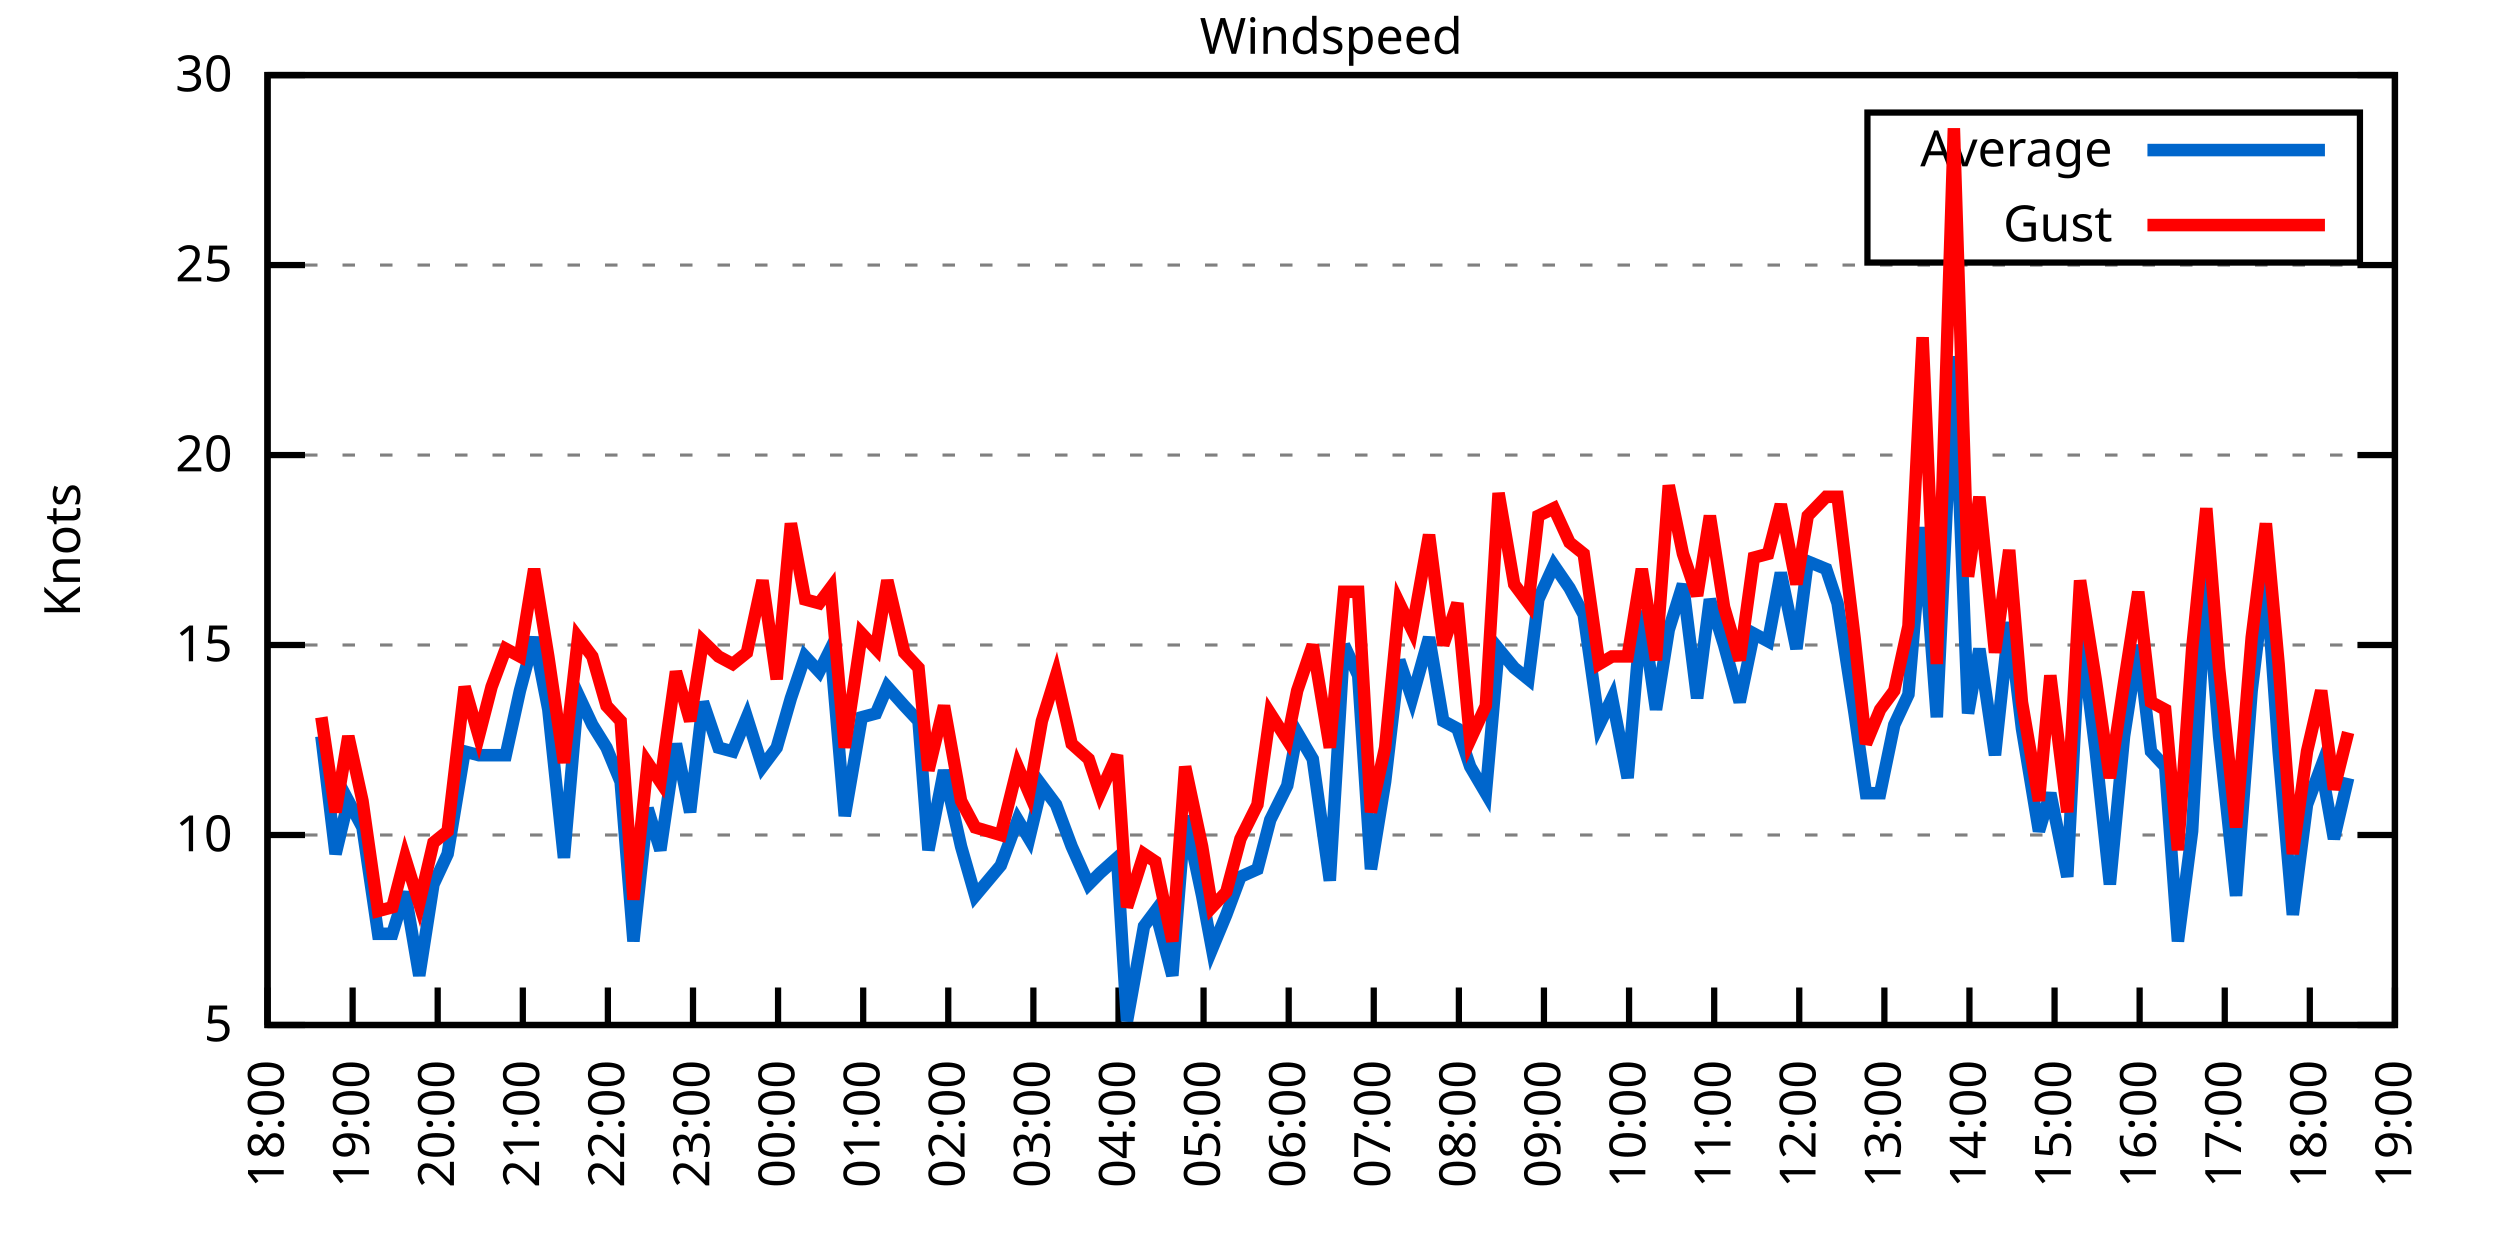
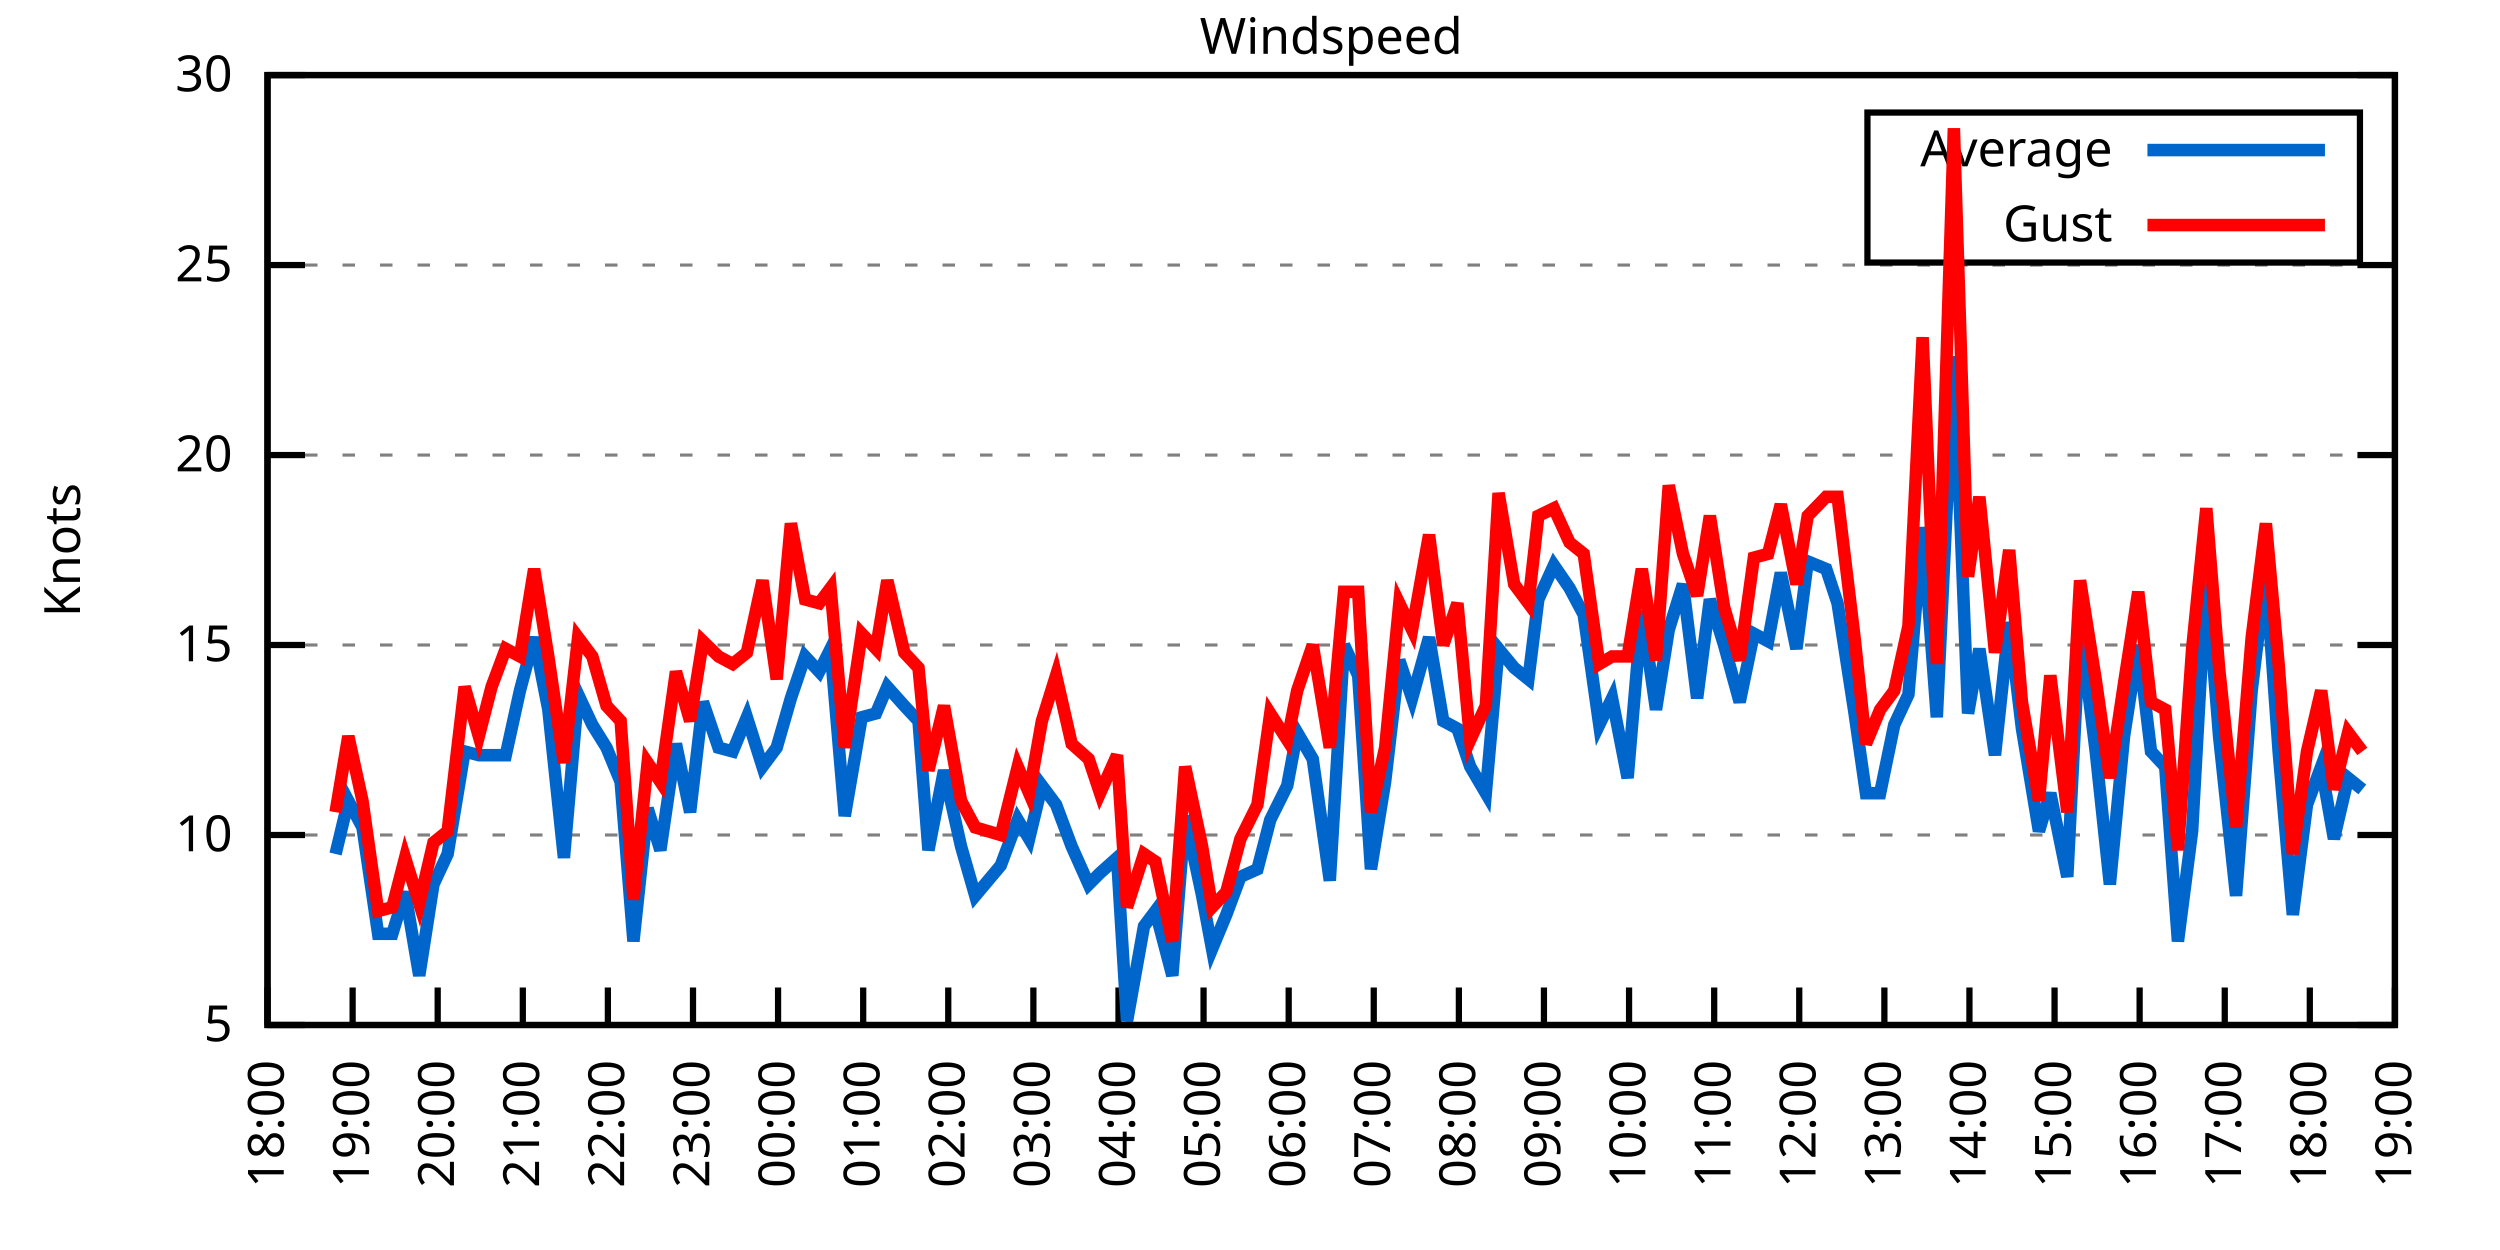
<svg xmlns="http://www.w3.org/2000/svg" xmlns:xlink="http://www.w3.org/1999/xlink" width="400" height="200" viewBox="0 0 400 200">
  <g id="gnuplot_canvas">
    <rect x="0" y="0" width="400" height="200" fill="none" />
    <defs>
      <circle id="gpDot" r="0.5" stroke-width="0.5" stroke="currentColor" />
      <path id="gpPt0" stroke-width="0.333" stroke="currentColor" d="M-1,0 h2 M0,-1 v2" />
      <path id="gpPt1" stroke-width="0.333" stroke="currentColor" d="M-1,-1 L1,1 M1,-1 L-1,1" />
      <path id="gpPt2" stroke-width="0.333" stroke="currentColor" d="M-1,0 L1,0 M0,-1 L0,1 M-1,-1 L1,1 M-1,1 L1,-1" />
      <rect id="gpPt3" stroke-width="0.333" stroke="currentColor" x="-1" y="-1" width="2" height="2" />
      <rect id="gpPt4" stroke-width="0.333" stroke="currentColor" fill="currentColor" x="-1" y="-1" width="2" height="2" />
      <circle id="gpPt5" stroke-width="0.333" stroke="currentColor" cx="0" cy="0" r="1" />
      <use xlink:href="#gpPt5" id="gpPt6" fill="currentColor" stroke="none" />
      <path id="gpPt7" stroke-width="0.333" stroke="currentColor" d="M0,-1.33 L-1.33,0.67 L1.33,0.67 z" />
      <use xlink:href="#gpPt7" id="gpPt8" fill="currentColor" stroke="none" />
      <use xlink:href="#gpPt7" id="gpPt9" stroke="currentColor" transform="rotate(180)" />
      <use xlink:href="#gpPt9" id="gpPt10" fill="currentColor" stroke="none" />
      <use xlink:href="#gpPt3" id="gpPt11" stroke="currentColor" transform="rotate(45)" />
      <use xlink:href="#gpPt11" id="gpPt12" fill="currentColor" stroke="none" />
      <path id="gpPt13" stroke-width="0.333" stroke="currentColor" d="M0,1.330 L1.265,0.411 L0.782,-1.067 L-0.782,-1.076 L-1.265,0.411 z" />
      <use xlink:href="#gpPt13" id="gpPt14" fill="currentColor" stroke="none" />
      <filter id="textbox" filterUnits="objectBoundingBox" x="0" y="0" height="1" width="1">
        <feFlood flood-color="white" flood-opacity="1" result="bgnd" />
        <feComposite in="SourceGraphic" in2="bgnd" operator="atop" />
      </filter>
      <filter id="greybox" filterUnits="objectBoundingBox" x="0" y="0" height="1" width="1">
        <feFlood flood-color="lightgrey" flood-opacity="1" result="grey" />
        <feComposite in="SourceGraphic" in2="grey" operator="atop" />
      </filter>
    </defs>
    <g fill="none" color="white" stroke="currentColor" stroke-width="1.00" stroke-linecap="butt" stroke-linejoin="miter">
</g>
    <g fill="none" color="black" stroke="currentColor" stroke-width="1.00" stroke-linecap="butt" stroke-linejoin="miter">
      <g stroke="none" shape-rendering="crispEdges">
        <polygon fill="rgb(255, 255, 255)" points="42.80,164.00 383.18,164.00 383.18,12.02 42.80,12.02 " />
      </g>
    </g>
    <g fill="none" color="black" stroke="currentColor" stroke-width="1.00" stroke-linecap="butt" stroke-linejoin="miter">
</g>
    <g fill="none" color="black" stroke="black" stroke-width="0.50" stroke-linecap="butt" stroke-linejoin="miter">
</g>
    <g fill="none" color="gray" stroke="currentColor" stroke-width="0.50" stroke-linecap="butt" stroke-linejoin="miter">
      <path stroke="gray" stroke-dasharray="2,4" class="gridline" d="M42.80,164.00 L383.19,164.00  " />
    </g>
    <g fill="none" color="gray" stroke="gray" stroke-width="1.00" stroke-linecap="butt" stroke-linejoin="miter">
</g>
    <g fill="none" color="black" stroke="currentColor" stroke-width="1.00" stroke-linecap="butt" stroke-linejoin="miter">
      <path stroke="black" d="M42.80,164.00 L48.80,164.00 M383.19,164.00 L377.19,164.00  " />
      <g transform="translate(37.20,166.60)" stroke="none" fill="black" font-family="Sans" font-size="8.00" text-anchor="end">
        <text>
          <tspan font-family="Sans"> 5</tspan>
        </text>
      </g>
    </g>
    <g fill="none" color="black" stroke="currentColor" stroke-width="1.00" stroke-linecap="butt" stroke-linejoin="miter">
</g>
    <g fill="none" color="black" stroke="black" stroke-width="0.50" stroke-linecap="butt" stroke-linejoin="miter">
</g>
    <g fill="none" color="gray" stroke="currentColor" stroke-width="0.50" stroke-linecap="butt" stroke-linejoin="miter">
      <path stroke="gray" stroke-dasharray="2,4" class="gridline" d="M42.80,133.60 L383.19,133.60  " />
    </g>
    <g fill="none" color="gray" stroke="gray" stroke-width="1.00" stroke-linecap="butt" stroke-linejoin="miter">
</g>
    <g fill="none" color="black" stroke="currentColor" stroke-width="1.00" stroke-linecap="butt" stroke-linejoin="miter">
      <path stroke="black" d="M42.80,133.60 L48.80,133.60 M383.19,133.60 L377.19,133.60  " />
      <g transform="translate(37.20,136.20)" stroke="none" fill="black" font-family="Sans" font-size="8.00" text-anchor="end">
        <text>
          <tspan font-family="Sans"> 10</tspan>
        </text>
      </g>
    </g>
    <g fill="none" color="black" stroke="currentColor" stroke-width="1.00" stroke-linecap="butt" stroke-linejoin="miter">
</g>
    <g fill="none" color="black" stroke="black" stroke-width="0.50" stroke-linecap="butt" stroke-linejoin="miter">
</g>
    <g fill="none" color="gray" stroke="currentColor" stroke-width="0.50" stroke-linecap="butt" stroke-linejoin="miter">
      <path stroke="gray" stroke-dasharray="2,4" class="gridline" d="M42.80,103.20 L383.19,103.20  " />
    </g>
    <g fill="none" color="gray" stroke="gray" stroke-width="1.00" stroke-linecap="butt" stroke-linejoin="miter">
</g>
    <g fill="none" color="black" stroke="currentColor" stroke-width="1.00" stroke-linecap="butt" stroke-linejoin="miter">
      <path stroke="black" d="M42.80,103.20 L48.80,103.20 M383.19,103.20 L377.19,103.20  " />
      <g transform="translate(37.20,105.80)" stroke="none" fill="black" font-family="Sans" font-size="8.00" text-anchor="end">
        <text>
          <tspan font-family="Sans"> 15</tspan>
        </text>
      </g>
    </g>
    <g fill="none" color="black" stroke="currentColor" stroke-width="1.00" stroke-linecap="butt" stroke-linejoin="miter">
</g>
    <g fill="none" color="black" stroke="black" stroke-width="0.50" stroke-linecap="butt" stroke-linejoin="miter">
</g>
    <g fill="none" color="gray" stroke="currentColor" stroke-width="0.50" stroke-linecap="butt" stroke-linejoin="miter">
      <path stroke="gray" stroke-dasharray="2,4" class="gridline" d="M42.80,72.81 L383.19,72.81  " />
    </g>
    <g fill="none" color="gray" stroke="gray" stroke-width="1.00" stroke-linecap="butt" stroke-linejoin="miter">
</g>
    <g fill="none" color="black" stroke="currentColor" stroke-width="1.00" stroke-linecap="butt" stroke-linejoin="miter">
      <path stroke="black" d="M42.80,72.81 L48.80,72.81 M383.19,72.81 L377.19,72.81  " />
      <g transform="translate(37.20,75.41)" stroke="none" fill="black" font-family="Sans" font-size="8.00" text-anchor="end">
        <text>
          <tspan font-family="Sans"> 20</tspan>
        </text>
      </g>
    </g>
    <g fill="none" color="black" stroke="currentColor" stroke-width="1.00" stroke-linecap="butt" stroke-linejoin="miter">
</g>
    <g fill="none" color="black" stroke="black" stroke-width="0.50" stroke-linecap="butt" stroke-linejoin="miter">
</g>
    <g fill="none" color="gray" stroke="currentColor" stroke-width="0.50" stroke-linecap="butt" stroke-linejoin="miter">
      <path stroke="gray" stroke-dasharray="2,4" class="gridline" d="M42.80,42.41 L383.19,42.41  " />
    </g>
    <g fill="none" color="gray" stroke="gray" stroke-width="1.00" stroke-linecap="butt" stroke-linejoin="miter">
</g>
    <g fill="none" color="black" stroke="currentColor" stroke-width="1.00" stroke-linecap="butt" stroke-linejoin="miter">
      <path stroke="black" d="M42.80,42.41 L48.80,42.41 M383.19,42.41 L377.19,42.41  " />
      <g transform="translate(37.20,45.01)" stroke="none" fill="black" font-family="Sans" font-size="8.00" text-anchor="end">
        <text>
          <tspan font-family="Sans"> 25</tspan>
        </text>
      </g>
    </g>
    <g fill="none" color="black" stroke="currentColor" stroke-width="1.00" stroke-linecap="butt" stroke-linejoin="miter">
</g>
    <g fill="none" color="black" stroke="black" stroke-width="0.50" stroke-linecap="butt" stroke-linejoin="miter">
</g>
    <g fill="none" color="gray" stroke="currentColor" stroke-width="0.50" stroke-linecap="butt" stroke-linejoin="miter">
      <path stroke="gray" stroke-dasharray="2,4" class="gridline" d="M42.80,12.01 L383.19,12.01  " />
    </g>
    <g fill="none" color="gray" stroke="gray" stroke-width="1.00" stroke-linecap="butt" stroke-linejoin="miter">
</g>
    <g fill="none" color="black" stroke="currentColor" stroke-width="1.00" stroke-linecap="butt" stroke-linejoin="miter">
      <path stroke="black" d="M42.80,12.01 L48.80,12.01 M383.19,12.01 L377.19,12.01  " />
      <g transform="translate(37.20,14.61)" stroke="none" fill="black" font-family="Sans" font-size="8.00" text-anchor="end">
        <text>
          <tspan font-family="Sans"> 30</tspan>
        </text>
      </g>
    </g>
    <g fill="none" color="black" stroke="currentColor" stroke-width="1.00" stroke-linecap="butt" stroke-linejoin="miter">
      <path stroke="black" d="M42.80,164.00 L42.80,158.00  " />
      <g transform="translate(45.40,169.60) rotate(270.00)" stroke="none" fill="black" font-family="Sans" font-size="8.00" text-anchor="end">
        <text>
          <tspan font-family="Sans">18:00</tspan>
        </text>
      </g>
    </g>
    <g fill="none" color="black" stroke="currentColor" stroke-width="1.00" stroke-linecap="butt" stroke-linejoin="miter">
      <path stroke="black" d="M56.42,164.00 L56.42,158.00  " />
      <g transform="translate(59.02,169.60) rotate(270.00)" stroke="none" fill="black" font-family="Sans" font-size="8.00" text-anchor="end">
        <text>
          <tspan font-family="Sans">19:00</tspan>
        </text>
      </g>
    </g>
    <g fill="none" color="black" stroke="currentColor" stroke-width="1.00" stroke-linecap="butt" stroke-linejoin="miter">
      <path stroke="black" d="M70.03,164.00 L70.03,158.00  " />
      <g transform="translate(72.63,169.60) rotate(270.00)" stroke="none" fill="black" font-family="Sans" font-size="8.00" text-anchor="end">
        <text>
          <tspan font-family="Sans">20:00</tspan>
        </text>
      </g>
    </g>
    <g fill="none" color="black" stroke="currentColor" stroke-width="1.00" stroke-linecap="butt" stroke-linejoin="miter">
      <path stroke="black" d="M83.65,164.00 L83.65,158.00  " />
      <g transform="translate(86.25,169.60) rotate(270.00)" stroke="none" fill="black" font-family="Sans" font-size="8.00" text-anchor="end">
        <text>
          <tspan font-family="Sans">21:00</tspan>
        </text>
      </g>
    </g>
    <g fill="none" color="black" stroke="currentColor" stroke-width="1.00" stroke-linecap="butt" stroke-linejoin="miter">
      <path stroke="black" d="M97.26,164.00 L97.26,158.00  " />
      <g transform="translate(99.86,169.60) rotate(270.00)" stroke="none" fill="black" font-family="Sans" font-size="8.00" text-anchor="end">
        <text>
          <tspan font-family="Sans">22:00</tspan>
        </text>
      </g>
    </g>
    <g fill="none" color="black" stroke="currentColor" stroke-width="1.00" stroke-linecap="butt" stroke-linejoin="miter">
      <path stroke="black" d="M110.88,164.00 L110.88,158.00  " />
      <g transform="translate(113.48,169.60) rotate(270.00)" stroke="none" fill="black" font-family="Sans" font-size="8.00" text-anchor="end">
        <text>
          <tspan font-family="Sans">23:00</tspan>
        </text>
      </g>
    </g>
    <g fill="none" color="black" stroke="currentColor" stroke-width="1.00" stroke-linecap="butt" stroke-linejoin="miter">
      <path stroke="black" d="M124.49,164.00 L124.49,158.00  " />
      <g transform="translate(127.09,169.60) rotate(270.00)" stroke="none" fill="black" font-family="Sans" font-size="8.00" text-anchor="end">
        <text>
          <tspan font-family="Sans">00:00</tspan>
        </text>
      </g>
    </g>
    <g fill="none" color="black" stroke="currentColor" stroke-width="1.00" stroke-linecap="butt" stroke-linejoin="miter">
      <path stroke="black" d="M138.11,164.00 L138.11,158.00  " />
      <g transform="translate(140.71,169.60) rotate(270.00)" stroke="none" fill="black" font-family="Sans" font-size="8.00" text-anchor="end">
        <text>
          <tspan font-family="Sans">01:00</tspan>
        </text>
      </g>
    </g>
    <g fill="none" color="black" stroke="currentColor" stroke-width="1.00" stroke-linecap="butt" stroke-linejoin="miter">
      <path stroke="black" d="M151.72,164.00 L151.72,158.00  " />
      <g transform="translate(154.32,169.60) rotate(270.00)" stroke="none" fill="black" font-family="Sans" font-size="8.00" text-anchor="end">
        <text>
          <tspan font-family="Sans">02:00</tspan>
        </text>
      </g>
    </g>
    <g fill="none" color="black" stroke="currentColor" stroke-width="1.00" stroke-linecap="butt" stroke-linejoin="miter">
      <path stroke="black" d="M165.34,164.00 L165.34,158.00  " />
      <g transform="translate(167.94,169.60) rotate(270.00)" stroke="none" fill="black" font-family="Sans" font-size="8.00" text-anchor="end">
        <text>
          <tspan font-family="Sans">03:00</tspan>
        </text>
      </g>
    </g>
    <g fill="none" color="black" stroke="currentColor" stroke-width="1.00" stroke-linecap="butt" stroke-linejoin="miter">
      <path stroke="black" d="M178.96,164.00 L178.96,158.00  " />
      <g transform="translate(181.56,169.60) rotate(270.00)" stroke="none" fill="black" font-family="Sans" font-size="8.00" text-anchor="end">
        <text>
          <tspan font-family="Sans">04:00</tspan>
        </text>
      </g>
    </g>
    <g fill="none" color="black" stroke="currentColor" stroke-width="1.00" stroke-linecap="butt" stroke-linejoin="miter">
      <path stroke="black" d="M192.57,164.00 L192.57,158.00  " />
      <g transform="translate(195.17,169.60) rotate(270.00)" stroke="none" fill="black" font-family="Sans" font-size="8.00" text-anchor="end">
        <text>
          <tspan font-family="Sans">05:00</tspan>
        </text>
      </g>
    </g>
    <g fill="none" color="black" stroke="currentColor" stroke-width="1.00" stroke-linecap="butt" stroke-linejoin="miter">
      <path stroke="black" d="M206.19,164.00 L206.19,158.00  " />
      <g transform="translate(208.79,169.60) rotate(270.00)" stroke="none" fill="black" font-family="Sans" font-size="8.00" text-anchor="end">
        <text>
          <tspan font-family="Sans">06:00</tspan>
        </text>
      </g>
    </g>
    <g fill="none" color="black" stroke="currentColor" stroke-width="1.00" stroke-linecap="butt" stroke-linejoin="miter">
      <path stroke="black" d="M219.80,164.00 L219.80,158.00  " />
      <g transform="translate(222.40,169.60) rotate(270.00)" stroke="none" fill="black" font-family="Sans" font-size="8.00" text-anchor="end">
        <text>
          <tspan font-family="Sans">07:00</tspan>
        </text>
      </g>
    </g>
    <g fill="none" color="black" stroke="currentColor" stroke-width="1.00" stroke-linecap="butt" stroke-linejoin="miter">
      <path stroke="black" d="M233.42,164.00 L233.42,158.00  " />
      <g transform="translate(236.02,169.60) rotate(270.00)" stroke="none" fill="black" font-family="Sans" font-size="8.00" text-anchor="end">
        <text>
          <tspan font-family="Sans">08:00</tspan>
        </text>
      </g>
    </g>
    <g fill="none" color="black" stroke="currentColor" stroke-width="1.00" stroke-linecap="butt" stroke-linejoin="miter">
      <path stroke="black" d="M247.03,164.00 L247.03,158.00  " />
      <g transform="translate(249.63,169.60) rotate(270.00)" stroke="none" fill="black" font-family="Sans" font-size="8.00" text-anchor="end">
        <text>
          <tspan font-family="Sans">09:00</tspan>
        </text>
      </g>
    </g>
    <g fill="none" color="black" stroke="currentColor" stroke-width="1.00" stroke-linecap="butt" stroke-linejoin="miter">
      <path stroke="black" d="M260.65,164.00 L260.65,158.00  " />
      <g transform="translate(263.25,169.60) rotate(270.00)" stroke="none" fill="black" font-family="Sans" font-size="8.00" text-anchor="end">
        <text>
          <tspan font-family="Sans">10:00</tspan>
        </text>
      </g>
    </g>
    <g fill="none" color="black" stroke="currentColor" stroke-width="1.00" stroke-linecap="butt" stroke-linejoin="miter">
      <path stroke="black" d="M274.27,164.00 L274.27,158.00  " />
      <g transform="translate(276.87,169.60) rotate(270.00)" stroke="none" fill="black" font-family="Sans" font-size="8.00" text-anchor="end">
        <text>
          <tspan font-family="Sans">11:00</tspan>
        </text>
      </g>
    </g>
    <g fill="none" color="black" stroke="currentColor" stroke-width="1.00" stroke-linecap="butt" stroke-linejoin="miter">
      <path stroke="black" d="M287.88,164.00 L287.88,158.00  " />
      <g transform="translate(290.48,169.60) rotate(270.00)" stroke="none" fill="black" font-family="Sans" font-size="8.00" text-anchor="end">
        <text>
          <tspan font-family="Sans">12:00</tspan>
        </text>
      </g>
    </g>
    <g fill="none" color="black" stroke="currentColor" stroke-width="1.00" stroke-linecap="butt" stroke-linejoin="miter">
      <path stroke="black" d="M301.50,164.00 L301.50,158.00  " />
      <g transform="translate(304.10,169.60) rotate(270.00)" stroke="none" fill="black" font-family="Sans" font-size="8.00" text-anchor="end">
        <text>
          <tspan font-family="Sans">13:00</tspan>
        </text>
      </g>
    </g>
    <g fill="none" color="black" stroke="currentColor" stroke-width="1.00" stroke-linecap="butt" stroke-linejoin="miter">
      <path stroke="black" d="M315.11,164.00 L315.11,158.00  " />
      <g transform="translate(317.71,169.60) rotate(270.00)" stroke="none" fill="black" font-family="Sans" font-size="8.00" text-anchor="end">
        <text>
          <tspan font-family="Sans">14:00</tspan>
        </text>
      </g>
    </g>
    <g fill="none" color="black" stroke="currentColor" stroke-width="1.00" stroke-linecap="butt" stroke-linejoin="miter">
      <path stroke="black" d="M328.73,164.00 L328.73,158.00  " />
      <g transform="translate(331.33,169.60) rotate(270.00)" stroke="none" fill="black" font-family="Sans" font-size="8.00" text-anchor="end">
        <text>
          <tspan font-family="Sans">15:00</tspan>
        </text>
      </g>
    </g>
    <g fill="none" color="black" stroke="currentColor" stroke-width="1.00" stroke-linecap="butt" stroke-linejoin="miter">
      <path stroke="black" d="M342.34,164.00 L342.34,158.00  " />
      <g transform="translate(344.94,169.60) rotate(270.00)" stroke="none" fill="black" font-family="Sans" font-size="8.00" text-anchor="end">
        <text>
          <tspan font-family="Sans">16:00</tspan>
        </text>
      </g>
    </g>
    <g fill="none" color="black" stroke="currentColor" stroke-width="1.00" stroke-linecap="butt" stroke-linejoin="miter">
      <path stroke="black" d="M355.96,164.00 L355.96,158.00  " />
      <g transform="translate(358.56,169.60) rotate(270.00)" stroke="none" fill="black" font-family="Sans" font-size="8.00" text-anchor="end">
        <text>
          <tspan font-family="Sans">17:00</tspan>
        </text>
      </g>
    </g>
    <g fill="none" color="black" stroke="currentColor" stroke-width="1.00" stroke-linecap="butt" stroke-linejoin="miter">
      <path stroke="black" d="M369.57,164.00 L369.57,158.00  " />
      <g transform="translate(372.17,169.60) rotate(270.00)" stroke="none" fill="black" font-family="Sans" font-size="8.00" text-anchor="end">
        <text>
          <tspan font-family="Sans">18:00</tspan>
        </text>
      </g>
    </g>
    <g fill="none" color="black" stroke="currentColor" stroke-width="1.00" stroke-linecap="butt" stroke-linejoin="miter">
      <path stroke="black" d="M383.19,164.00 L383.19,158.00  " />
      <g transform="translate(385.79,169.60) rotate(270.00)" stroke="none" fill="black" font-family="Sans" font-size="8.00" text-anchor="end">
        <text>
          <tspan font-family="Sans">19:00</tspan>
        </text>
      </g>
    </g>
    <g fill="none" color="black" stroke="currentColor" stroke-width="1.00" stroke-linecap="butt" stroke-linejoin="miter">
</g>
    <g fill="none" color="black" stroke="currentColor" stroke-width="1.00" stroke-linecap="butt" stroke-linejoin="miter">
      <path stroke="black" d="M42.80,12.01 L42.80,164.00 L383.19,164.00 L383.19,12.01 L42.80,12.01 Z  " />
    </g>
    <g fill="none" color="black" stroke="currentColor" stroke-width="1.00" stroke-linecap="butt" stroke-linejoin="miter">
</g>
    <g fill="none" color="black" stroke="currentColor" stroke-width="1.00" stroke-linecap="butt" stroke-linejoin="miter">
      <path stroke="black" d="M298.79,42.01 L298.79,18.01 L377.59,18.01 L377.59,42.01 L298.79,42.01 Z  " />
    </g>
    <g id="Windspeed_plot_1">
      <g fill="none" color="white" stroke="black" stroke-width="2.00" stroke-linecap="butt" stroke-linejoin="miter">
</g>
      <g fill="none" color="black" stroke="currentColor" stroke-width="2.00" stroke-linecap="butt" stroke-linejoin="miter">
        <g transform="translate(337.99,26.61)" stroke="none" fill="black" font-family="Sans" font-size="8.00" text-anchor="end">
          <text>
            <tspan font-family="Sans">Average</tspan>
          </text>
        </g>
      </g>
      <g fill="none" color="black" stroke="currentColor" stroke-width="2.00" stroke-linecap="butt" stroke-linejoin="miter">
-         <path stroke="rgb(  0, 102, 204)" d="M343.59,24.01 L371.99,24.01 M51.42,117.80 L53.69,136.64 L55.73,128.13 L58.00,132.39 L60.50,149.41 L62.77,149.41   L64.81,142.72 L67.08,156.10 L69.35,141.51 L71.62,136.64 L74.34,120.23 L76.61,120.83 L78.65,120.83 L80.92,120.83   L83.19,110.50 L85.46,101.99 L87.73,113.54 L90.23,137.25 L92.50,111.11 L94.77,115.97 L97.04,119.62 L99.30,125.09   L101.35,150.62 L103.62,129.35 L105.66,136.03 L108.15,119.01 L110.42,129.95 L112.47,112.32 L114.96,119.62 L117.23,120.23   L119.50,114.76 L122.00,122.66 L124.27,119.62 L126.54,111.72 L128.81,105.03 L131.07,107.46 L132.89,103.81 L135.16,130.56   L137.88,114.76 L140.15,114.15 L141.97,109.89 L144.69,112.93 L146.96,115.36 L148.55,136.03 L151.04,123.27 L153.77,135.43   L156.04,143.33 L160.12,138.47 L162.84,131.17 L164.66,134.21 L166.70,125.70 L168.97,128.74 L171.47,135.43 L174.19,141.51   L176.01,139.68 L178.73,137.25 L180.32,163.39 L183.04,148.19 L184.86,145.76 L187.58,156.10 L189.62,130.56 L192.34,143.33   L193.93,151.84 L196.20,146.37 L198.47,140.29 L201.19,139.07 L203.24,131.17 L205.96,125.70 L207.55,117.19 L210.04,121.44   L212.77,140.90 L215.04,103.20 L217.31,108.07 L219.35,139.07 L221.62,125.09 L223.89,105.64 L225.93,111.72 L228.65,101.99   L230.92,115.36 L233.19,116.58 L235.23,122.66 L237.73,126.91 L239.77,103.81 L242.27,106.85 L244.54,108.68 L246.13,95.91   L248.62,90.44 L251.12,94.08 L253.39,98.34 L255.88,115.97 L257.93,111.72 L260.42,124.48 L262.69,97.73 L264.96,113.54   L267.00,100.77 L269.27,93.48 L271.54,111.72 L273.58,95.91 L275.85,103.20 L278.35,112.32 L280.62,101.38 L282.89,102.60   L284.93,91.65 L287.43,103.81 L289.24,89.83 L292.19,91.04 L294.01,96.52 L296.73,114.15 L298.55,126.91 L300.82,126.91   L303.08,115.97 L305.35,111.11 L307.62,84.36 L309.89,114.76 L312.62,57.00 L314.89,114.15 L316.70,103.81 L319.20,120.83   L321.47,99.56 L323.51,116.58 L326.23,132.99 L328.05,126.91 L330.77,140.29 L332.81,100.16 L335.31,120.23 L337.58,141.51   L339.85,117.80 L342.12,103.20 L344.16,120.23 L346.43,122.66 L348.47,150.62 L350.74,132.99 L353.01,92.26 L355.05,117.80   L357.77,143.33 L360.27,110.50 L362.54,91.65 L364.58,120.23 L366.85,146.37 L369.12,128.74 L371.39,122.66 L373.43,134.21   L375.70,124.48  " />
+         <path stroke="rgb(  0, 102, 204)" d="M343.59,24.01 L371.99,24.01 M53.69,136.64 L55.73,128.13 L58.00,132.39 L60.50,149.41 L62.77,149.41 L64.81,142.72   L67.08,156.10 L69.35,141.51 L71.62,136.64 L74.34,120.23 L76.61,120.83 L78.65,120.83 L80.92,120.83 L83.19,110.50   L85.46,101.99 L87.73,113.54 L90.23,137.25 L92.50,111.11 L94.77,115.97 L97.04,119.62 L99.30,125.09 L101.35,150.62   L103.62,129.35 L105.66,136.03 L108.15,119.01 L110.42,129.95 L112.47,112.32 L114.96,119.62 L117.23,120.23 L119.50,114.76   L122.00,122.66 L124.27,119.62 L126.54,111.72 L128.81,105.03 L131.07,107.46 L132.89,103.81 L135.16,130.56 L137.88,114.76   L140.15,114.15 L141.97,109.89 L144.69,112.93 L146.96,115.36 L148.55,136.03 L151.04,123.27 L153.77,135.43 L156.04,143.33   L160.12,138.47 L162.84,131.17 L164.66,134.21 L166.70,125.70 L168.97,128.74 L171.47,135.43 L174.19,141.51 L176.01,139.68   L178.73,137.25 L180.32,163.39 L183.04,148.19 L184.86,145.76 L187.58,156.10 L189.62,130.56 L192.34,143.33 L193.93,151.84   L196.20,146.37 L198.47,140.29 L201.19,139.07 L203.24,131.17 L205.96,125.70 L207.55,117.19 L210.04,121.44 L212.77,140.90   L215.04,103.20 L217.31,108.07 L219.35,139.07 L221.62,125.09 L223.89,105.64 L225.93,111.72 L228.65,101.99 L230.92,115.36   L233.19,116.58 L235.23,122.66 L237.73,126.91 L239.77,103.81 L242.27,106.85 L244.54,108.68 L246.13,95.91 L248.62,90.44   L251.12,94.08 L253.39,98.34 L255.88,115.97 L257.93,111.72 L260.42,124.48 L262.69,97.73 L264.96,113.54 L267.00,100.77   L269.27,93.48 L271.54,111.72 L273.58,95.91 L275.85,103.20 L278.35,112.32 L280.62,101.38 L282.89,102.60 L284.93,91.65   L287.43,103.81 L289.24,89.83 L292.19,91.04 L294.01,96.52 L296.73,114.15 L298.55,126.91 L300.82,126.91 L303.08,115.97   L305.35,111.11 L307.62,84.36 L309.89,114.76 L312.62,57.00 L314.89,114.15 L316.70,103.81 L319.20,120.83 L321.47,99.56   L323.51,116.58 L326.23,132.99 L328.05,126.91 L330.77,140.29 L332.81,100.16 L335.31,120.23 L337.58,141.51 L339.85,117.80   L342.12,103.20 L344.16,120.23 L346.43,122.66 L348.47,150.62 L350.74,132.99 L353.01,92.26 L355.05,117.80 L357.77,143.33   L360.27,110.50 L362.54,91.65 L364.58,120.23 L366.85,146.37 L369.12,128.74 L371.39,122.66 L373.43,134.21 L375.70,124.48   L377.97,126.31  " />
      </g>
    </g>
    <g id="Windspeed_plot_2">
      <g fill="none" color="black" stroke="currentColor" stroke-width="2.00" stroke-linecap="butt" stroke-linejoin="miter">
        <g transform="translate(337.99,38.61)" stroke="none" fill="black" font-family="Sans" font-size="8.00" text-anchor="end">
          <text>
            <tspan font-family="Sans">Gust</tspan>
          </text>
        </g>
      </g>
      <g fill="none" color="black" stroke="currentColor" stroke-width="2.00" stroke-linecap="butt" stroke-linejoin="miter">
-         <path stroke="rgb(255,   0,   0)" d="M343.59,36.01 L371.99,36.01 M51.42,114.76 L53.69,129.95 L55.73,117.80 L58.00,128.13 L60.50,145.76 L62.77,145.15   L64.81,137.25 L67.08,144.55 L69.35,134.82 L71.62,132.99 L74.34,109.89 L76.61,117.80 L78.65,109.89 L80.92,103.81   L83.19,105.03 L85.46,91.04 L87.73,105.03 L90.23,122.05 L92.50,101.99 L94.77,105.03 L97.04,112.93 L99.30,115.36   L101.35,143.94 L103.62,122.05 L105.66,125.09 L108.15,107.46 L110.42,115.36 L112.47,102.60 L114.96,105.03 L117.23,106.24   L119.50,104.42 L122.00,92.87 L124.27,108.68 L126.54,83.75 L128.81,95.91 L131.07,96.52 L132.89,94.08 L135.16,119.62   L137.88,101.38 L140.15,103.81 L141.97,92.87 L144.69,104.42 L146.96,106.85 L148.55,123.27 L151.04,112.93 L153.77,128.13   L156.04,132.39 L160.12,133.60 L162.84,122.66 L164.66,126.91 L166.70,115.36 L168.97,108.07 L171.47,119.01 L174.19,121.44   L176.01,126.91 L178.73,120.83 L180.32,145.15 L183.04,136.64 L184.86,137.86 L187.58,150.62 L189.62,122.66 L192.34,135.43   L193.93,145.15 L196.20,142.72 L198.47,134.21 L201.19,128.74 L203.24,114.15 L205.96,118.40 L207.55,110.50 L210.04,103.20   L212.77,119.62 L215.04,94.69 L217.31,94.69 L219.35,129.95 L221.62,119.62 L223.89,96.52 L225.93,100.77 L228.65,85.57   L230.92,103.20 L233.19,96.52 L235.23,118.40 L237.73,112.93 L239.77,78.89 L242.27,93.48 L244.54,96.52 L246.13,82.53   L248.62,81.32 L251.12,86.79 L253.39,88.61 L255.88,106.24 L257.93,105.03 L260.42,105.03 L262.69,91.04 L264.96,105.64   L267.00,77.67 L269.27,88.61 L271.54,95.30 L273.58,82.53 L275.85,97.12 L278.35,105.64 L280.62,89.22 L282.89,88.61   L284.93,80.71 L287.43,93.48 L289.24,82.53 L292.19,79.49 L294.01,79.49 L296.73,101.99 L298.55,119.01 L300.82,113.54   L303.08,110.50 L305.35,100.16 L307.62,53.96 L309.89,106.24 L312.62,20.52 L314.89,92.26 L316.70,79.49 L319.20,104.42   L321.47,88.00 L323.51,112.32 L326.23,128.13 L328.05,108.07 L330.77,129.95 L332.81,92.87 L335.31,108.68 L337.58,124.48   L339.85,109.28 L342.12,94.69 L344.16,112.32 L346.43,113.54 L348.47,136.03 L350.74,103.81 L353.01,81.32 L355.05,106.85   L357.77,132.39 L360.27,101.99 L362.54,83.75 L364.58,106.24 L366.85,136.64 L369.12,120.23 L371.39,110.50 L373.43,126.31   L375.70,117.19  " />
+         <path stroke="rgb(255,   0,   0)" d="M343.59,36.01 L371.99,36.01 M53.69,129.95 L55.73,117.80 L58.00,128.13 L60.50,145.76 L62.77,145.15 L64.81,137.25   L67.08,144.55 L69.35,134.82 L71.62,132.99 L74.34,109.89 L76.61,117.80 L78.65,109.89 L80.92,103.81 L83.19,105.03   L85.46,91.04 L87.73,105.03 L90.23,122.05 L92.50,101.99 L94.77,105.03 L97.04,112.93 L99.30,115.36 L101.35,143.94   L103.62,122.05 L105.66,125.09 L108.15,107.46 L110.42,115.36 L112.47,102.60 L114.96,105.03 L117.23,106.24 L119.50,104.42   L122.00,92.87 L124.27,108.68 L126.54,83.75 L128.81,95.91 L131.07,96.52 L132.89,94.08 L135.16,119.62 L137.88,101.38   L140.15,103.81 L141.97,92.87 L144.69,104.42 L146.96,106.85 L148.55,123.27 L151.04,112.93 L153.77,128.13 L156.04,132.39   L160.12,133.60 L162.84,122.66 L164.66,126.91 L166.70,115.36 L168.97,108.07 L171.47,119.01 L174.19,121.44 L176.01,126.91   L178.73,120.83 L180.32,145.15 L183.04,136.64 L184.86,137.86 L187.58,150.62 L189.62,122.66 L192.34,135.43 L193.93,145.15   L196.20,142.72 L198.47,134.21 L201.19,128.74 L203.24,114.15 L205.96,118.40 L207.55,110.50 L210.04,103.20 L212.77,119.62   L215.04,94.69 L217.31,94.69 L219.35,129.95 L221.62,119.62 L223.89,96.52 L225.93,100.77 L228.65,85.57 L230.92,103.20   L233.19,96.52 L235.23,118.40 L237.73,112.93 L239.77,78.89 L242.27,93.48 L244.54,96.52 L246.13,82.53 L248.62,81.32   L251.12,86.79 L253.39,88.61 L255.88,106.24 L257.93,105.03 L260.42,105.03 L262.69,91.04 L264.96,105.64 L267.00,77.67   L269.27,88.61 L271.54,95.30 L273.58,82.53 L275.85,97.12 L278.35,105.64 L280.62,89.22 L282.89,88.61 L284.93,80.71   L287.43,93.48 L289.24,82.53 L292.19,79.49 L294.01,79.49 L296.73,101.99 L298.55,119.01 L300.82,113.54 L303.08,110.50   L305.35,100.16 L307.62,53.96 L309.89,106.24 L312.62,20.52 L314.89,92.26 L316.70,79.49 L319.20,104.42 L321.47,88.00   L323.51,112.32 L326.23,128.13 L328.05,108.07 L330.77,129.95 L332.81,92.87 L335.31,108.68 L337.58,124.48 L339.85,109.28   L342.12,94.69 L344.16,112.32 L346.43,113.54 L348.47,136.03 L350.74,103.81 L353.01,81.32 L355.05,106.85 L357.77,132.39   L360.27,101.99 L362.54,83.75 L364.58,106.24 L366.85,136.64 L369.12,120.23 L371.39,110.50 L373.43,126.31 L375.70,117.19   L377.97,120.23  " />
      </g>
    </g>
    <g fill="none" color="black" stroke="currentColor" stroke-width="2.00" stroke-linecap="butt" stroke-linejoin="miter">
</g>
    <g fill="none" color="black" stroke="black" stroke-width="1.00" stroke-linecap="butt" stroke-linejoin="miter">
</g>
    <g fill="none" color="black" stroke="currentColor" stroke-width="1.00" stroke-linecap="butt" stroke-linejoin="miter">
      <path stroke="black" d="M42.80,12.01 L42.80,164.00 L383.19,164.00 L383.19,12.01 L42.80,12.01 Z  " />
      <g transform="translate(12.80,88.01) rotate(270.00)" stroke="none" fill="black" font-family="Sans" font-size="8.00" text-anchor="middle">
        <text>
          <tspan font-family="Sans">Knots</tspan>
        </text>
      </g>
    </g>
    <g fill="none" color="black" stroke="currentColor" stroke-width="1.00" stroke-linecap="butt" stroke-linejoin="miter">
</g>
    <g fill="none" color="black" stroke="currentColor" stroke-width="1.00" stroke-linecap="butt" stroke-linejoin="miter">
      <g transform="translate(212.99,8.61)" stroke="none" fill="black" font-family="Sans" font-size="8.00" text-anchor="middle">
        <text>
          <tspan font-family="Sans">Windspeed</tspan>
        </text>
      </g>
    </g>
    <g fill="none" color="black" stroke="currentColor" stroke-width="1.00" stroke-linecap="butt" stroke-linejoin="miter">
</g>
  </g>
</svg>
